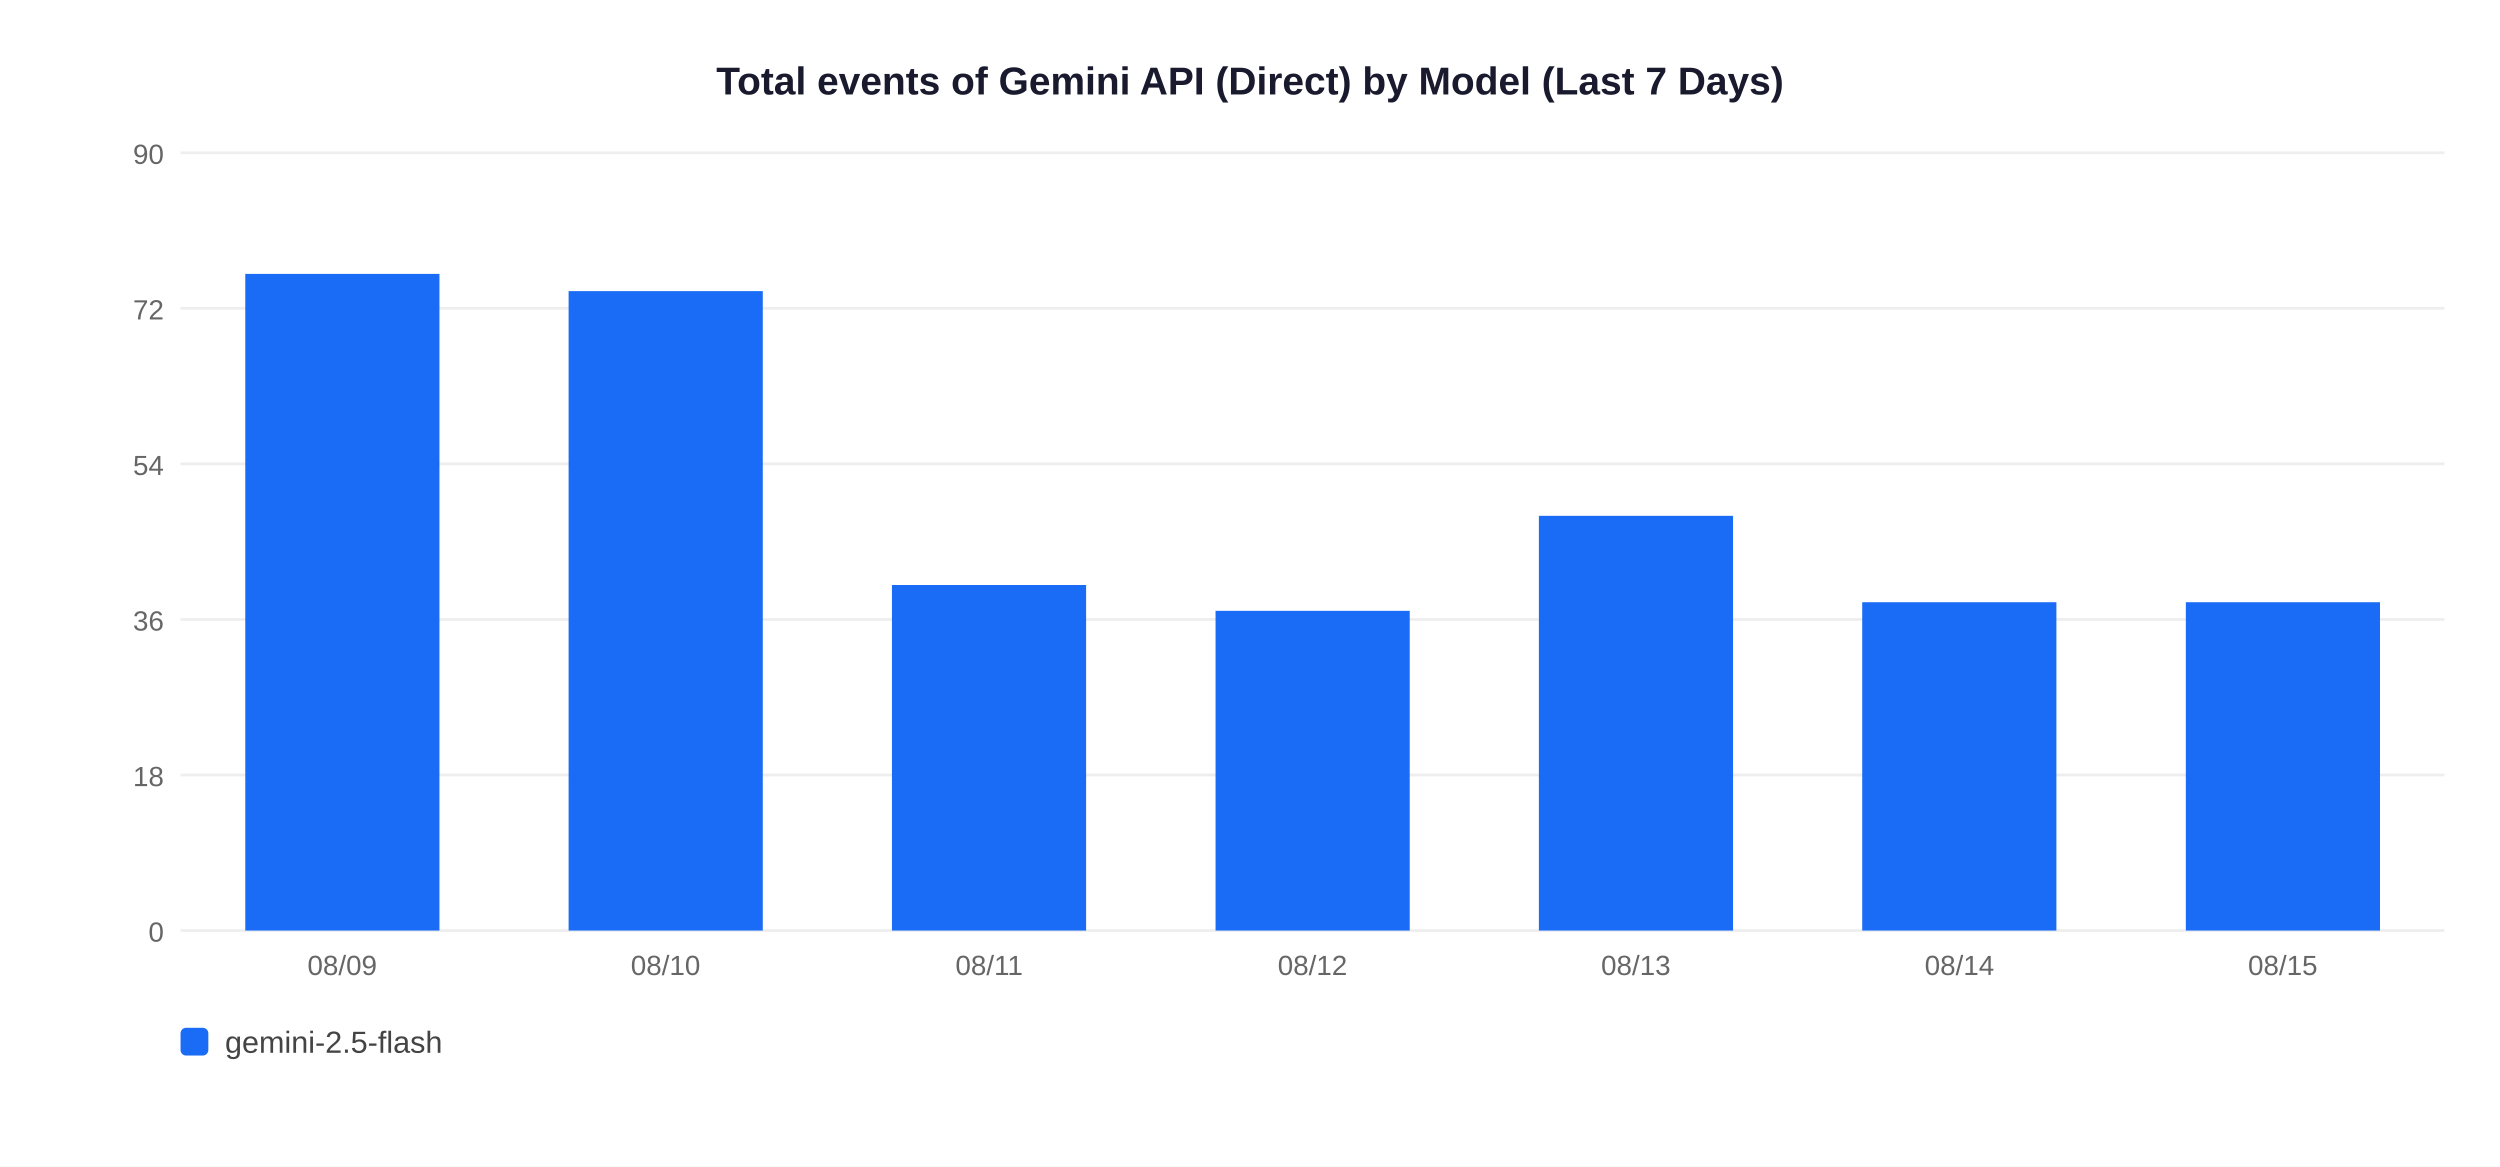
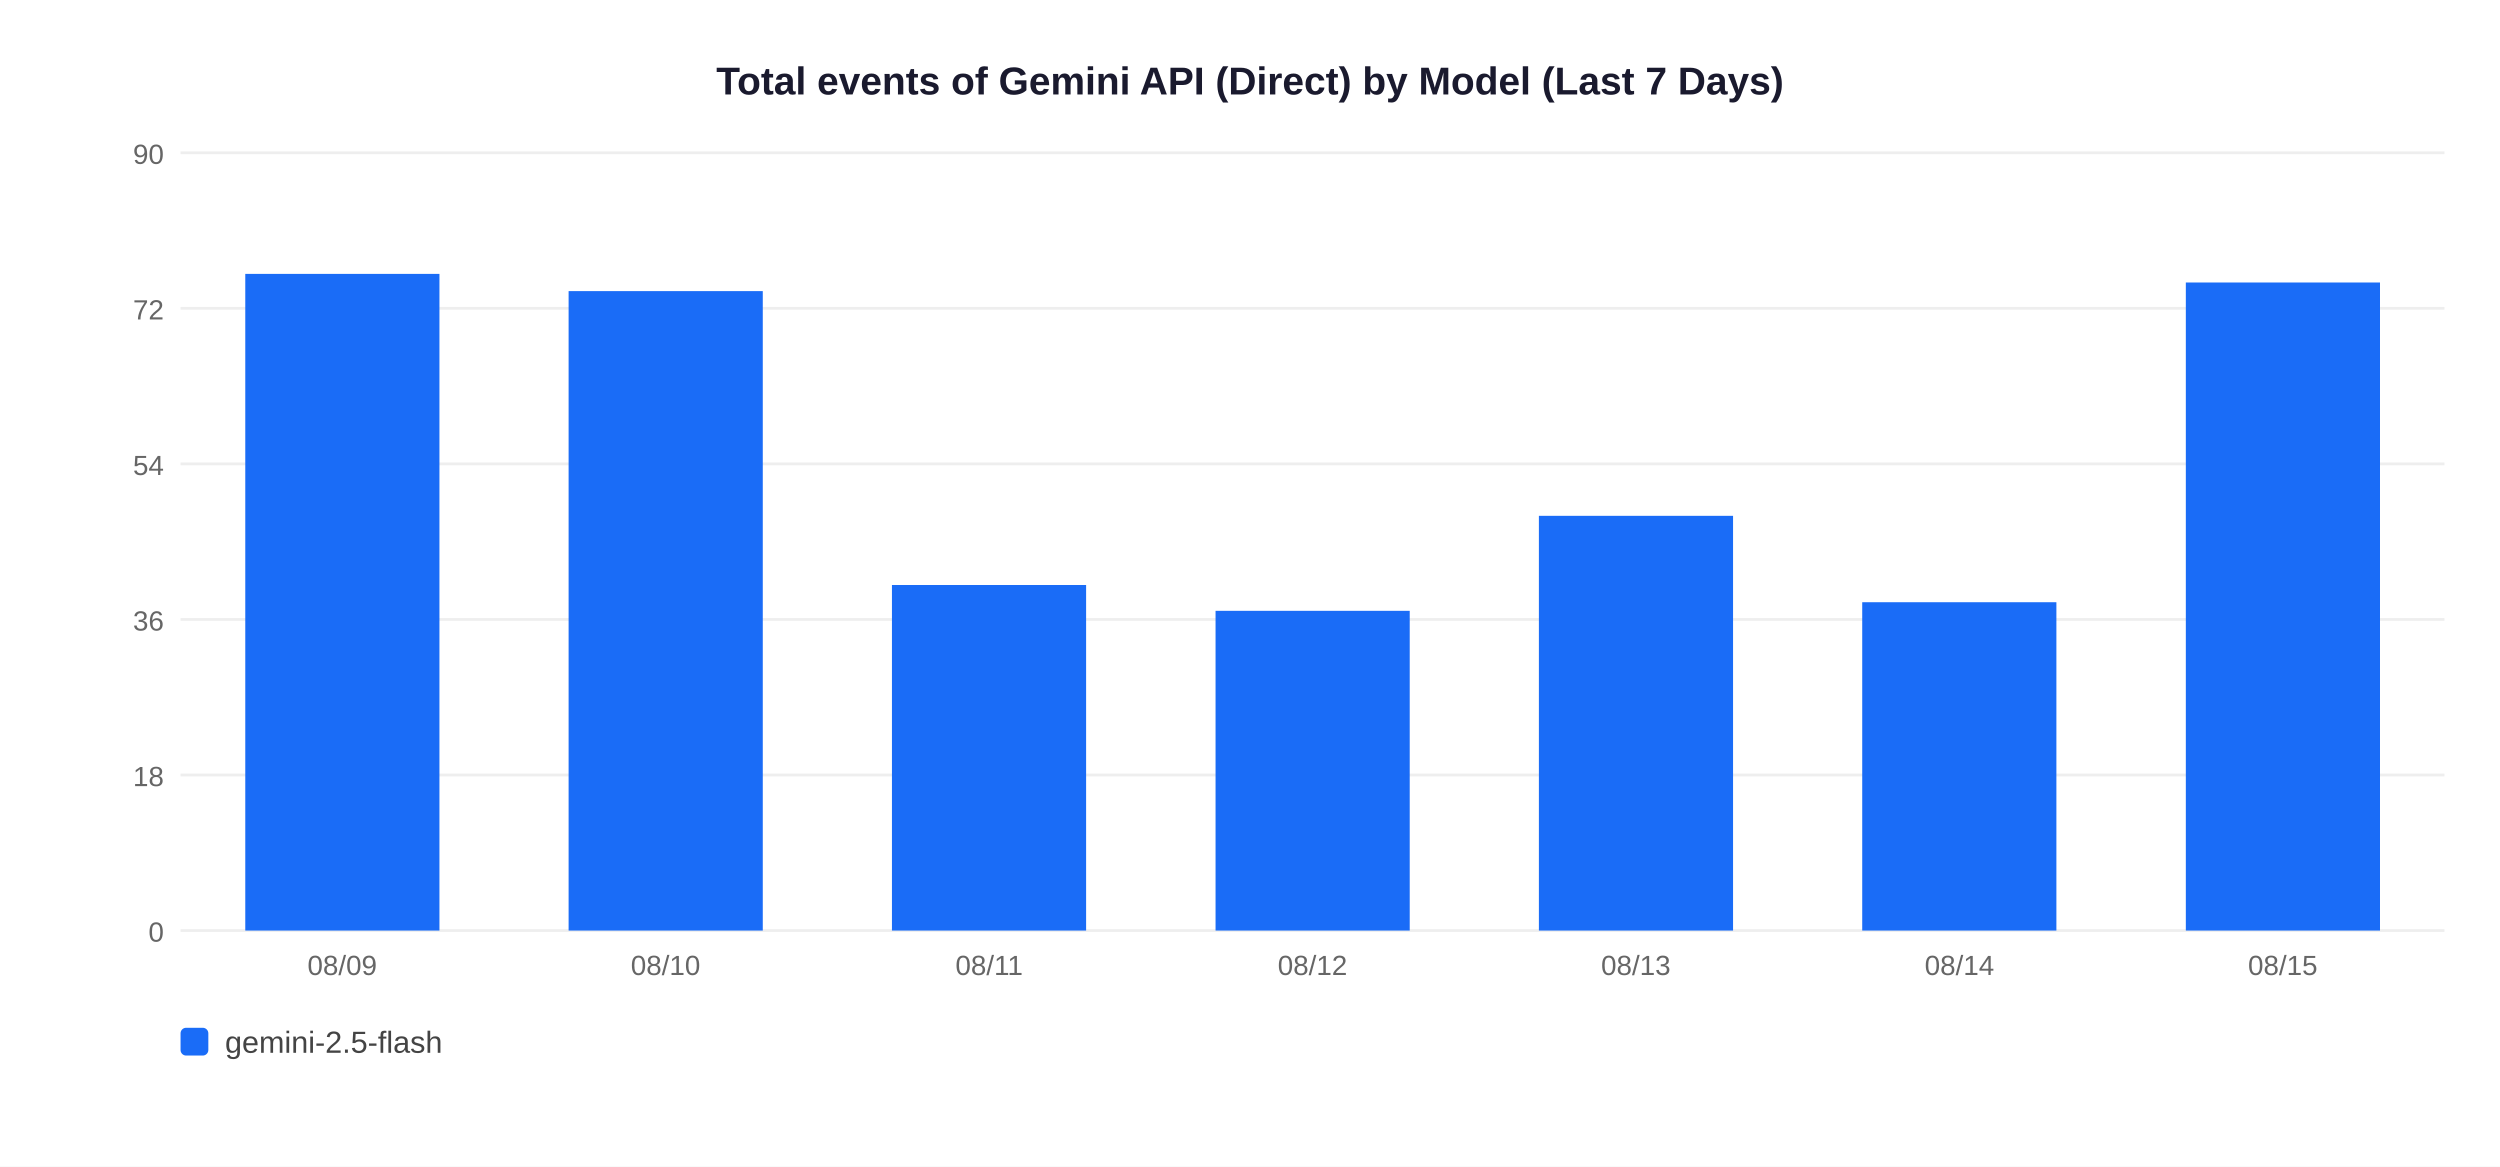
<svg xmlns="http://www.w3.org/2000/svg" width="900" height="420">
  <rect width="900" height="420" fill="white" />
  <text x="450" y="34" text-anchor="middle" font-size="14" font-weight="bold" font-family="Arial,sans-serif" fill="#1a1a2e">Total events of Gemini API (Direct) by Model (Last 7 Days)</text>
  <line x1="65" y1="335" x2="880" y2="335" stroke="#EEEEEE" stroke-width="1" />
  <text x="59" y="339" text-anchor="end" font-size="10" font-family="Arial,sans-serif" fill="#666">0</text>
  <line x1="65" y1="279" x2="880" y2="279" stroke="#EEEEEE" stroke-width="1" />
  <text x="59" y="283" text-anchor="end" font-size="10" font-family="Arial,sans-serif" fill="#666">18</text>
  <line x1="65" y1="223" x2="880" y2="223" stroke="#EEEEEE" stroke-width="1" />
  <text x="59" y="227" text-anchor="end" font-size="10" font-family="Arial,sans-serif" fill="#666">36</text>
  <line x1="65" y1="167" x2="880" y2="167" stroke="#EEEEEE" stroke-width="1" />
  <text x="59" y="171" text-anchor="end" font-size="10" font-family="Arial,sans-serif" fill="#666">54</text>
  <line x1="65" y1="111" x2="880" y2="111" stroke="#EEEEEE" stroke-width="1" />
  <text x="59" y="115" text-anchor="end" font-size="10" font-family="Arial,sans-serif" fill="#666">72</text>
  <line x1="65" y1="55" x2="880" y2="55" stroke="#EEEEEE" stroke-width="1" />
  <text x="59" y="59" text-anchor="end" font-size="10" font-family="Arial,sans-serif" fill="#666">90</text>
  <rect x="88.3" y="98.6" width="69.9" height="236.4" fill="#1A6CF7" />
  <text x="123.2" y="351" text-anchor="middle" font-size="10" font-family="Arial,sans-serif" fill="#666">08/09</text>
  <rect x="204.7" y="104.8" width="69.9" height="230.2" fill="#1A6CF7" />
  <text x="239.6" y="351" text-anchor="middle" font-size="10" font-family="Arial,sans-serif" fill="#666">08/10</text>
  <rect x="321.1" y="210.6" width="69.9" height="124.4" fill="#1A6CF7" />
  <text x="356.1" y="351" text-anchor="middle" font-size="10" font-family="Arial,sans-serif" fill="#666">08/11</text>
  <rect x="437.6" y="219.9" width="69.9" height="115.1" fill="#1A6CF7" />
  <text x="472.5" y="351" text-anchor="middle" font-size="10" font-family="Arial,sans-serif" fill="#666">08/12</text>
  <rect x="554.0" y="185.7" width="69.9" height="149.3" fill="#1A6CF7" />
  <text x="588.9" y="351" text-anchor="middle" font-size="10" font-family="Arial,sans-serif" fill="#666">08/13</text>
  <rect x="670.4" y="216.8" width="69.9" height="118.2" fill="#1A6CF7" />
  <text x="705.4" y="351" text-anchor="middle" font-size="10" font-family="Arial,sans-serif" fill="#666">08/14</text>
-   <rect x="786.9" y="216.8" width="69.9" height="118.2" fill="#1A6CF7" />
+   <rect x="786.9" y="101.7" width="69.9" height="233.3" fill="#1A6CF7" />
  <text x="821.8" y="351" text-anchor="middle" font-size="10" font-family="Arial,sans-serif" fill="#666">08/15</text>
  <rect x="65" y="370" width="10" height="10" rx="2" fill="#1A6CF7" />
  <text x="81" y="379" font-size="11" font-family="Arial,sans-serif" fill="#444">gemini-2.5-flash</text>
</svg>
